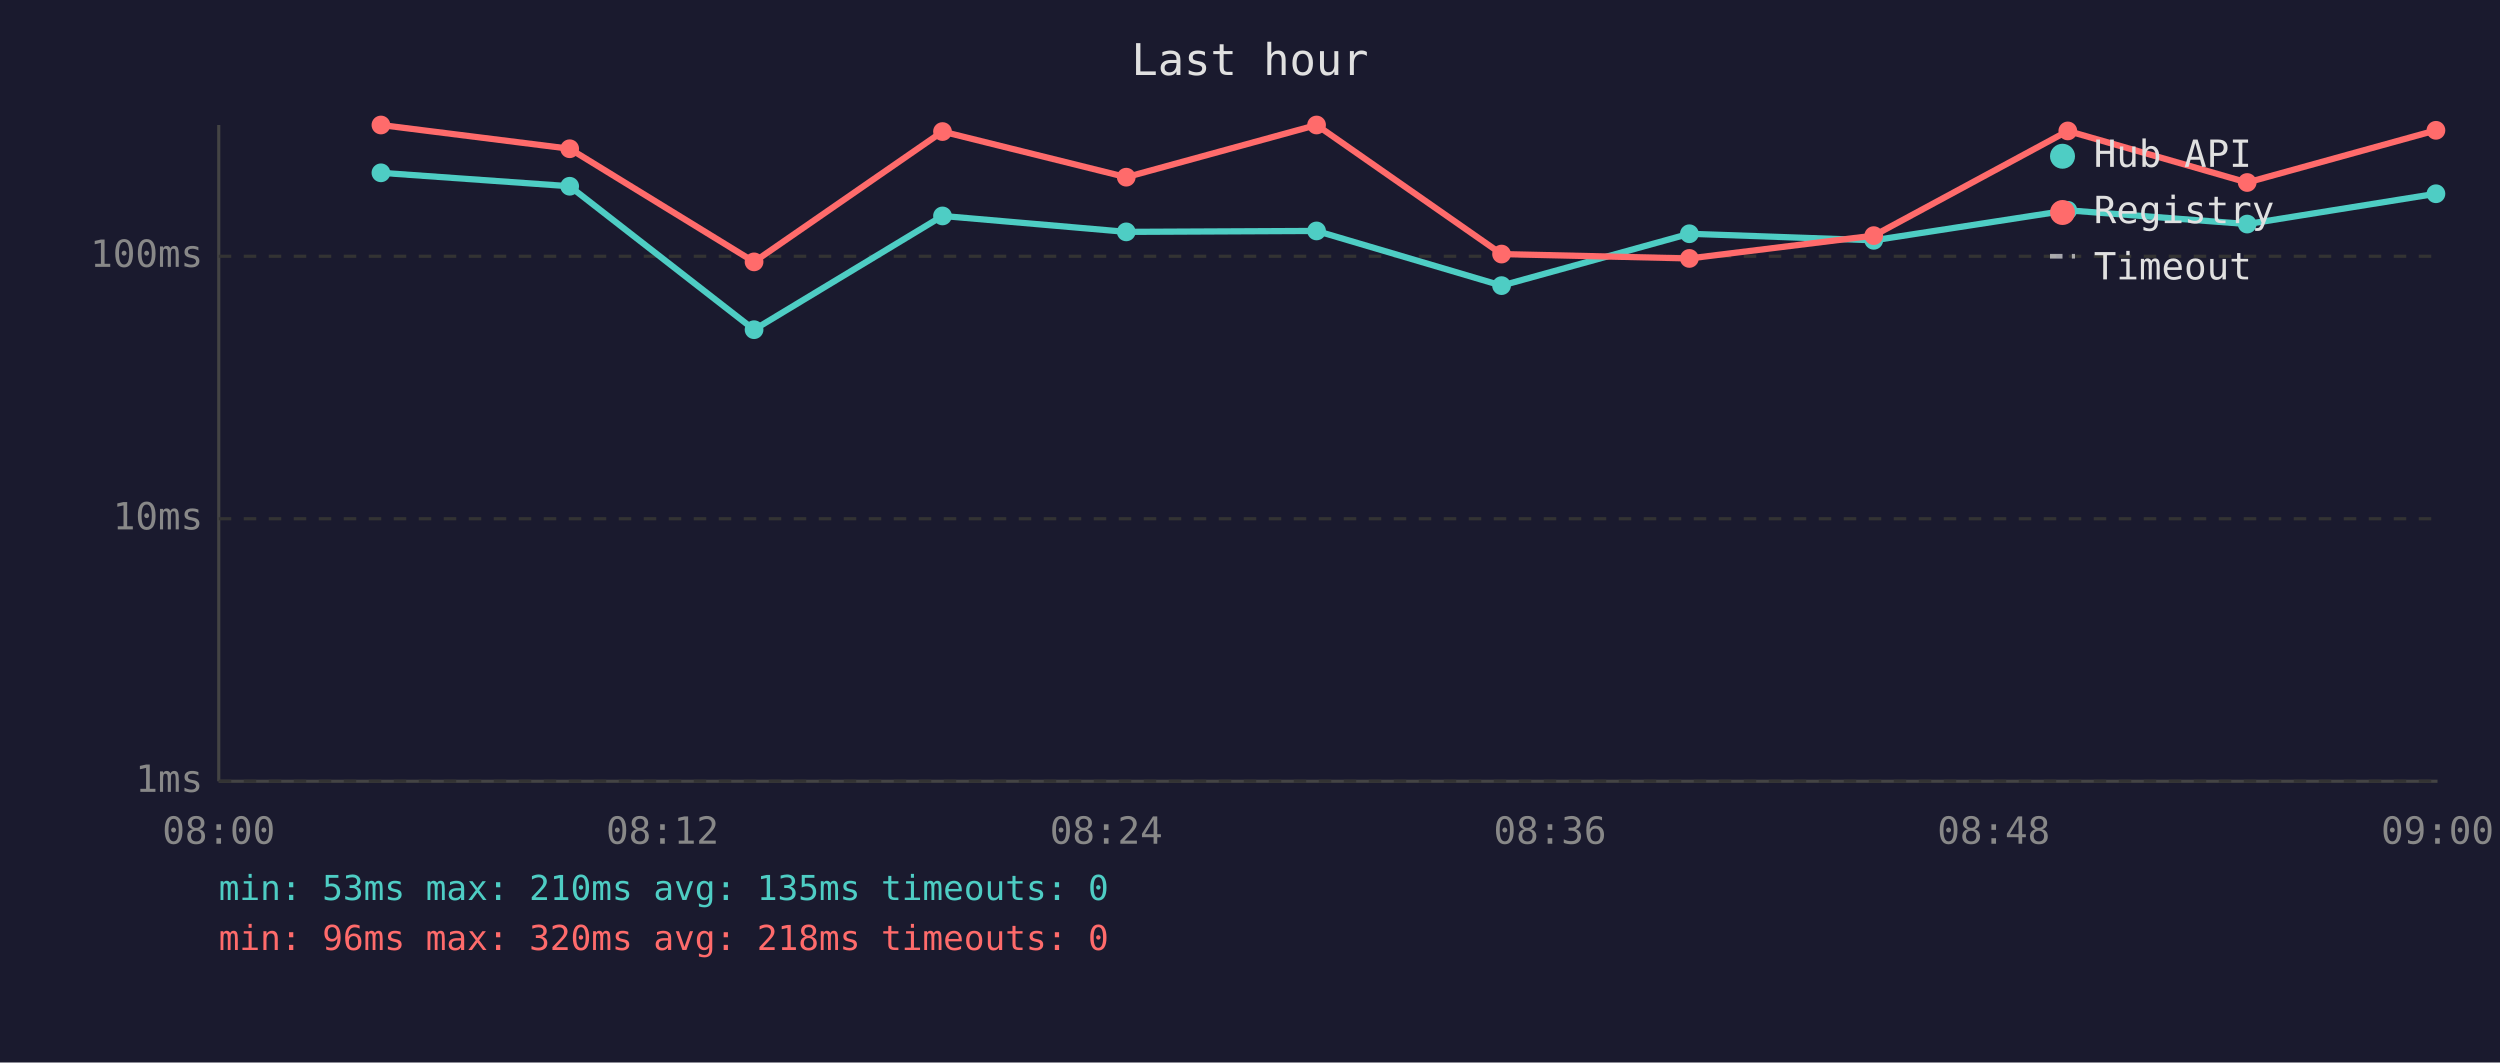
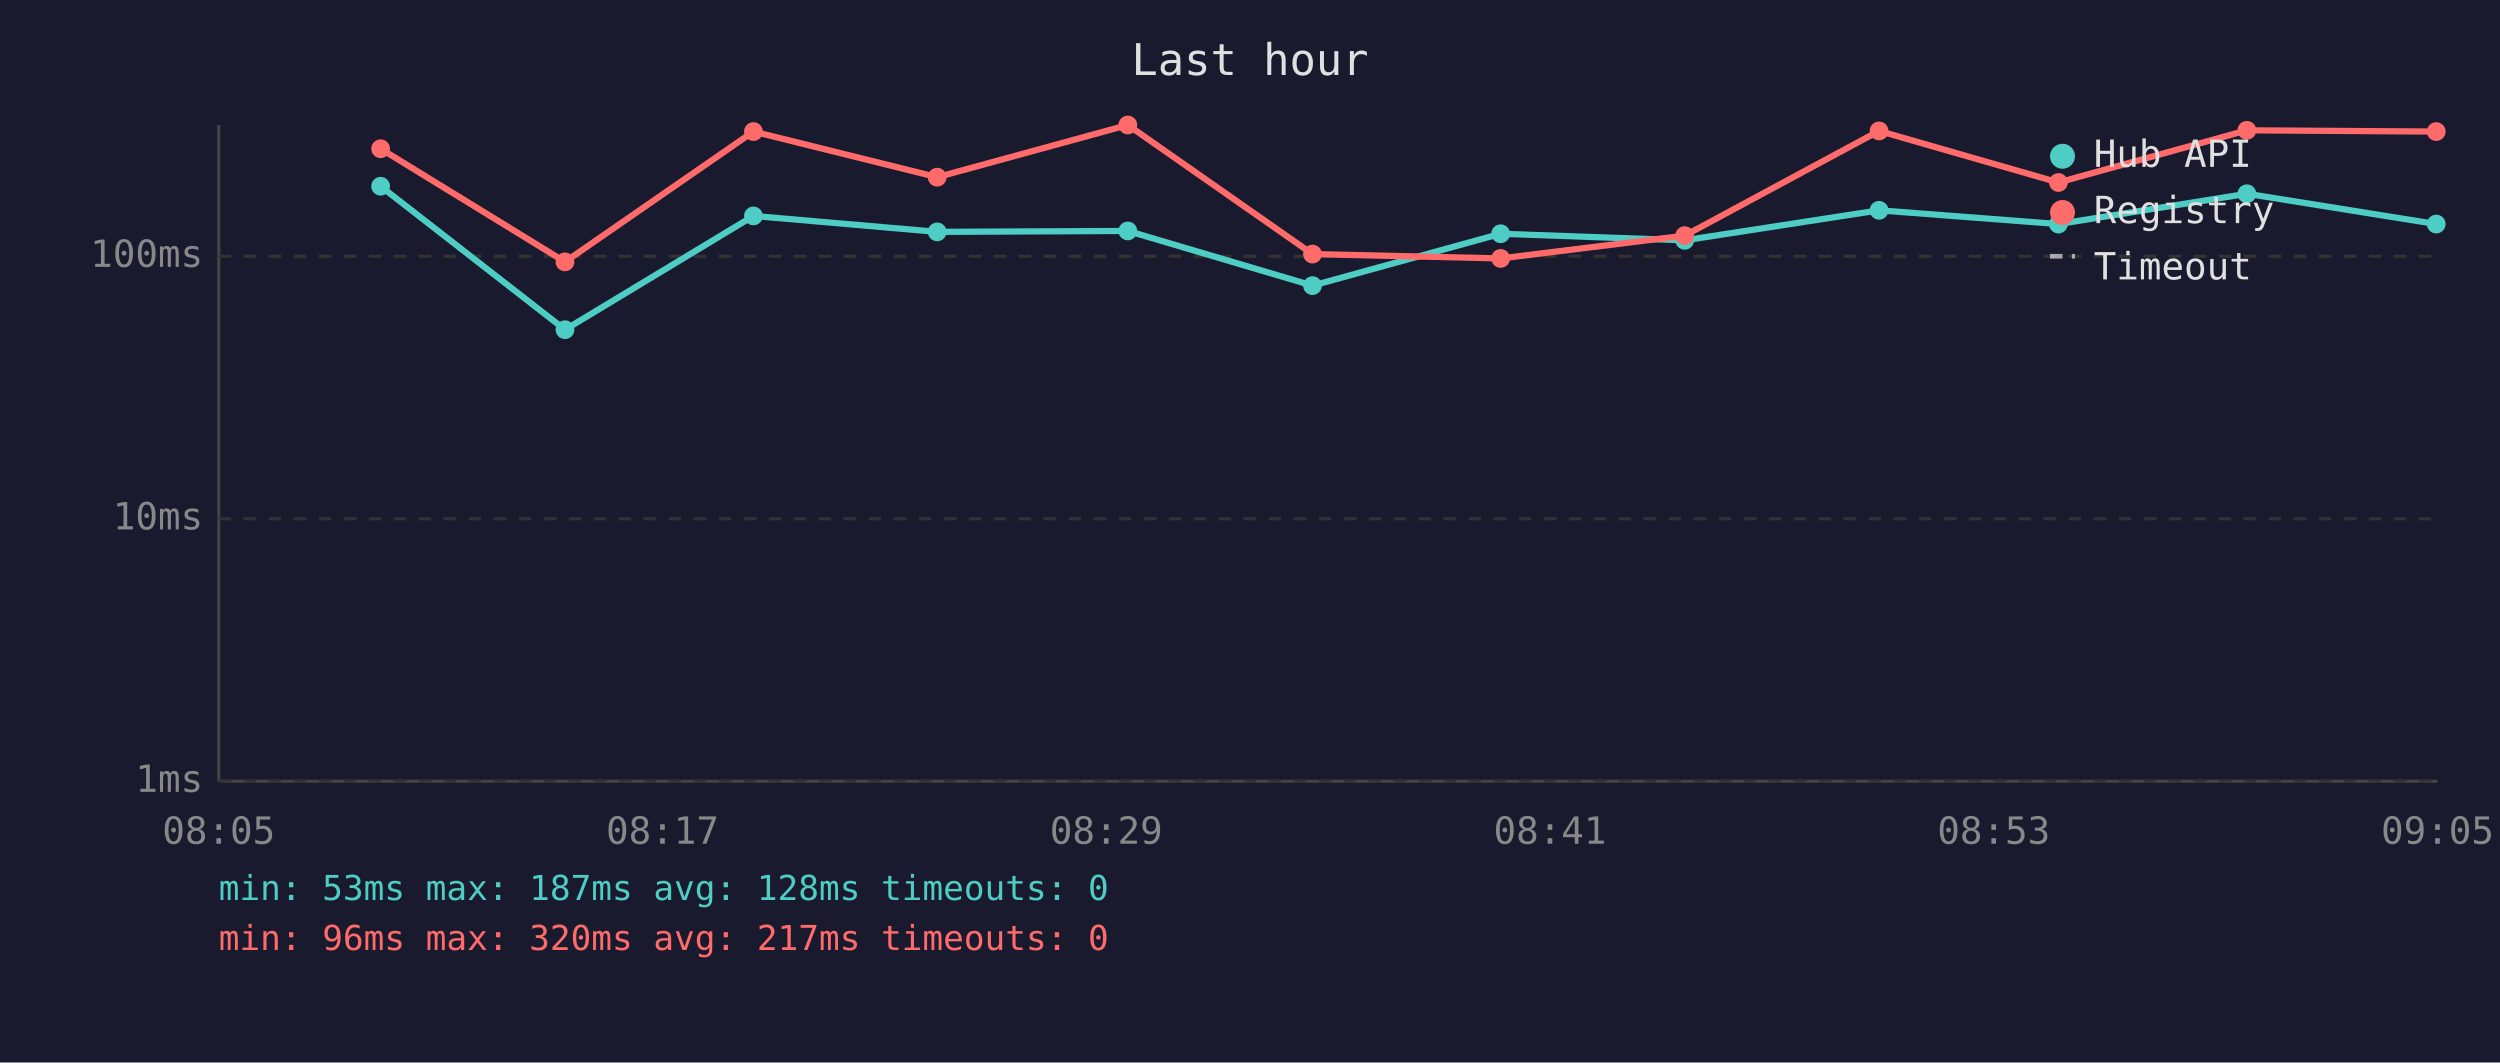
<svg xmlns="http://www.w3.org/2000/svg" viewBox="0 0 800 340" font-family="monospace" font-size="12">
  <rect width="800" height="340" fill="#1a1a2e" />
  <text x="400" y="24" fill="#e0e0e0" font-size="14" text-anchor="middle">Last hour</text>
  <line x1="70" y1="40" x2="70" y2="250" stroke="#444" stroke-width="1" />
  <line x1="70" y1="250" x2="780" y2="250" stroke="#444" stroke-width="1" />
  <line x1="70" y1="250" x2="780" y2="250" stroke="#333" stroke-width="1" stroke-dasharray="4" />
  <text x="65" y="250" fill="#888" text-anchor="end" dominant-baseline="middle">1ms</text>
  <line x1="70" y1="166" x2="780" y2="166" stroke="#333" stroke-width="1" stroke-dasharray="4" />
  <text x="65" y="166" fill="#888" text-anchor="end" dominant-baseline="middle">10ms</text>
  <line x1="70" y1="82" x2="780" y2="82" stroke="#333" stroke-width="1" stroke-dasharray="4" />
  <text x="65" y="82" fill="#888" text-anchor="end" dominant-baseline="middle">100ms</text>
-   <text x="70" y="270" fill="#888" text-anchor="middle">08:00</text>
-   <text x="212" y="270" fill="#888" text-anchor="middle">08:12</text>
-   <text x="354" y="270" fill="#888" text-anchor="middle">08:24</text>
-   <text x="496" y="270" fill="#888" text-anchor="middle">08:36</text>
-   <text x="638" y="270" fill="#888" text-anchor="middle">08:48</text>
-   <text x="780" y="270" fill="#888" text-anchor="middle">09:00</text>
-   <polyline points="121.9,55.3 182.3,59.6 241.3,105.5 301.6,69.1 360.4,74.2 421.3,73.9 480.5,91.4 540.6,74.8 599.6,76.9 661.7,67.3 719.1,71.7 779.5,62.0" fill="none" stroke="#4ecdc4" stroke-width="2" opacity="1" />
-   <circle cx="121.9" cy="55.3" r="3" fill="#4ecdc4" />
-   <circle cx="182.3" cy="59.6" r="3" fill="#4ecdc4" />
-   <circle cx="241.3" cy="105.5" r="3" fill="#4ecdc4" />
-   <circle cx="301.6" cy="69.1" r="3" fill="#4ecdc4" />
-   <circle cx="360.4" cy="74.2" r="3" fill="#4ecdc4" />
-   <circle cx="421.3" cy="73.9" r="3" fill="#4ecdc4" />
-   <circle cx="480.5" cy="91.4" r="3" fill="#4ecdc4" />
-   <circle cx="540.6" cy="74.8" r="3" fill="#4ecdc4" />
-   <circle cx="599.6" cy="76.9" r="3" fill="#4ecdc4" />
-   <circle cx="661.7" cy="67.3" r="3" fill="#4ecdc4" />
-   <circle cx="719.1" cy="71.7" r="3" fill="#4ecdc4" />
-   <circle cx="779.5" cy="62.0" r="3" fill="#4ecdc4" />
-   <polyline points="121.9,40.0 182.3,47.6 241.3,83.8 301.6,42.1 360.4,56.7 421.3,40.0 480.5,81.3 540.6,82.7 599.6,75.4 661.7,41.9 719.1,58.4 779.5,41.7" fill="none" stroke="#ff6b6b" stroke-width="2" opacity="1" />
-   <circle cx="121.9" cy="40.0" r="3" fill="#ff6b6b" />
-   <circle cx="182.3" cy="47.6" r="3" fill="#ff6b6b" />
-   <circle cx="241.3" cy="83.8" r="3" fill="#ff6b6b" />
-   <circle cx="301.6" cy="42.1" r="3" fill="#ff6b6b" />
-   <circle cx="360.4" cy="56.7" r="3" fill="#ff6b6b" />
-   <circle cx="421.3" cy="40.0" r="3" fill="#ff6b6b" />
-   <circle cx="480.5" cy="81.3" r="3" fill="#ff6b6b" />
-   <circle cx="540.6" cy="82.7" r="3" fill="#ff6b6b" />
-   <circle cx="599.6" cy="75.4" r="3" fill="#ff6b6b" />
-   <circle cx="661.7" cy="41.9" r="3" fill="#ff6b6b" />
-   <circle cx="719.1" cy="58.4" r="3" fill="#ff6b6b" />
-   <circle cx="779.5" cy="41.7" r="3" fill="#ff6b6b" />
+   <text x="70" y="270" fill="#888" text-anchor="middle">08:05</text>
+   <text x="212" y="270" fill="#888" text-anchor="middle">08:17</text>
+   <text x="354" y="270" fill="#888" text-anchor="middle">08:29</text>
+   <text x="496" y="270" fill="#888" text-anchor="middle">08:41</text>
+   <text x="638" y="270" fill="#888" text-anchor="middle">08:53</text>
+   <text x="780" y="270" fill="#888" text-anchor="middle">09:05</text>
+   <polyline points="121.8,59.6 180.8,105.5 241.1,69.1 299.9,74.2 360.9,73.9 420.0,91.4 480.2,74.8 539.1,76.9 601.3,67.3 658.7,71.7 719.0,62.0 779.6,71.7" fill="none" stroke="#4ecdc4" stroke-width="2" opacity="1" />
+   <circle cx="121.8" cy="59.6" r="3" fill="#4ecdc4" />
+   <circle cx="180.8" cy="105.5" r="3" fill="#4ecdc4" />
+   <circle cx="241.1" cy="69.1" r="3" fill="#4ecdc4" />
+   <circle cx="299.9" cy="74.2" r="3" fill="#4ecdc4" />
+   <circle cx="360.9" cy="73.9" r="3" fill="#4ecdc4" />
+   <circle cx="420.0" cy="91.4" r="3" fill="#4ecdc4" />
+   <circle cx="480.2" cy="74.8" r="3" fill="#4ecdc4" />
+   <circle cx="539.1" cy="76.9" r="3" fill="#4ecdc4" />
+   <circle cx="601.3" cy="67.3" r="3" fill="#4ecdc4" />
+   <circle cx="658.7" cy="71.7" r="3" fill="#4ecdc4" />
+   <circle cx="719.0" cy="62.0" r="3" fill="#4ecdc4" />
+   <circle cx="779.6" cy="71.7" r="3" fill="#4ecdc4" />
+   <polyline points="121.8,47.6 180.8,83.8 241.1,42.1 299.9,56.7 360.9,40.0 420.0,81.3 480.2,82.7 539.1,75.4 601.3,41.9 658.7,58.4 719.0,41.7 779.6,42.1" fill="none" stroke="#ff6b6b" stroke-width="2" opacity="1" />
+   <circle cx="121.8" cy="47.6" r="3" fill="#ff6b6b" />
+   <circle cx="180.8" cy="83.8" r="3" fill="#ff6b6b" />
+   <circle cx="241.1" cy="42.1" r="3" fill="#ff6b6b" />
+   <circle cx="299.9" cy="56.7" r="3" fill="#ff6b6b" />
+   <circle cx="360.9" cy="40.0" r="3" fill="#ff6b6b" />
+   <circle cx="420.0" cy="81.3" r="3" fill="#ff6b6b" />
+   <circle cx="480.2" cy="82.7" r="3" fill="#ff6b6b" />
+   <circle cx="539.1" cy="75.4" r="3" fill="#ff6b6b" />
+   <circle cx="601.3" cy="41.9" r="3" fill="#ff6b6b" />
+   <circle cx="658.7" cy="58.4" r="3" fill="#ff6b6b" />
+   <circle cx="719.0" cy="41.7" r="3" fill="#ff6b6b" />
+   <circle cx="779.6" cy="42.1" r="3" fill="#ff6b6b" />
  <circle cx="660" cy="50" r="4" fill="#4ecdc4" />
  <text x="670" y="50" fill="#e0e0e0" dominant-baseline="middle">Hub API</text>
  <circle cx="660" cy="68" r="4" fill="#ff6b6b" />
  <text x="670" y="68" fill="#e0e0e0" dominant-baseline="middle">Registry</text>
  <line x1="656" y1="82" x2="664" y2="82" stroke="#e0e0e0" stroke-width="1.5" stroke-dasharray="4,3" opacity="0.7" />
  <text x="670" y="86" fill="#e0e0e0" dominant-baseline="middle">Timeout</text>
-   <text x="70" y="288" fill="#4ecdc4" font-size="11">min: 53ms  max: 210ms  avg: 135ms  timeouts: 0</text>
-   <text x="70" y="304" fill="#ff6b6b" font-size="11">min: 96ms  max: 320ms  avg: 218ms  timeouts: 0</text>
+   <text x="70" y="288" fill="#4ecdc4" font-size="11">min: 53ms  max: 187ms  avg: 128ms  timeouts: 0</text>
+   <text x="70" y="304" fill="#ff6b6b" font-size="11">min: 96ms  max: 320ms  avg: 217ms  timeouts: 0</text>
</svg>
